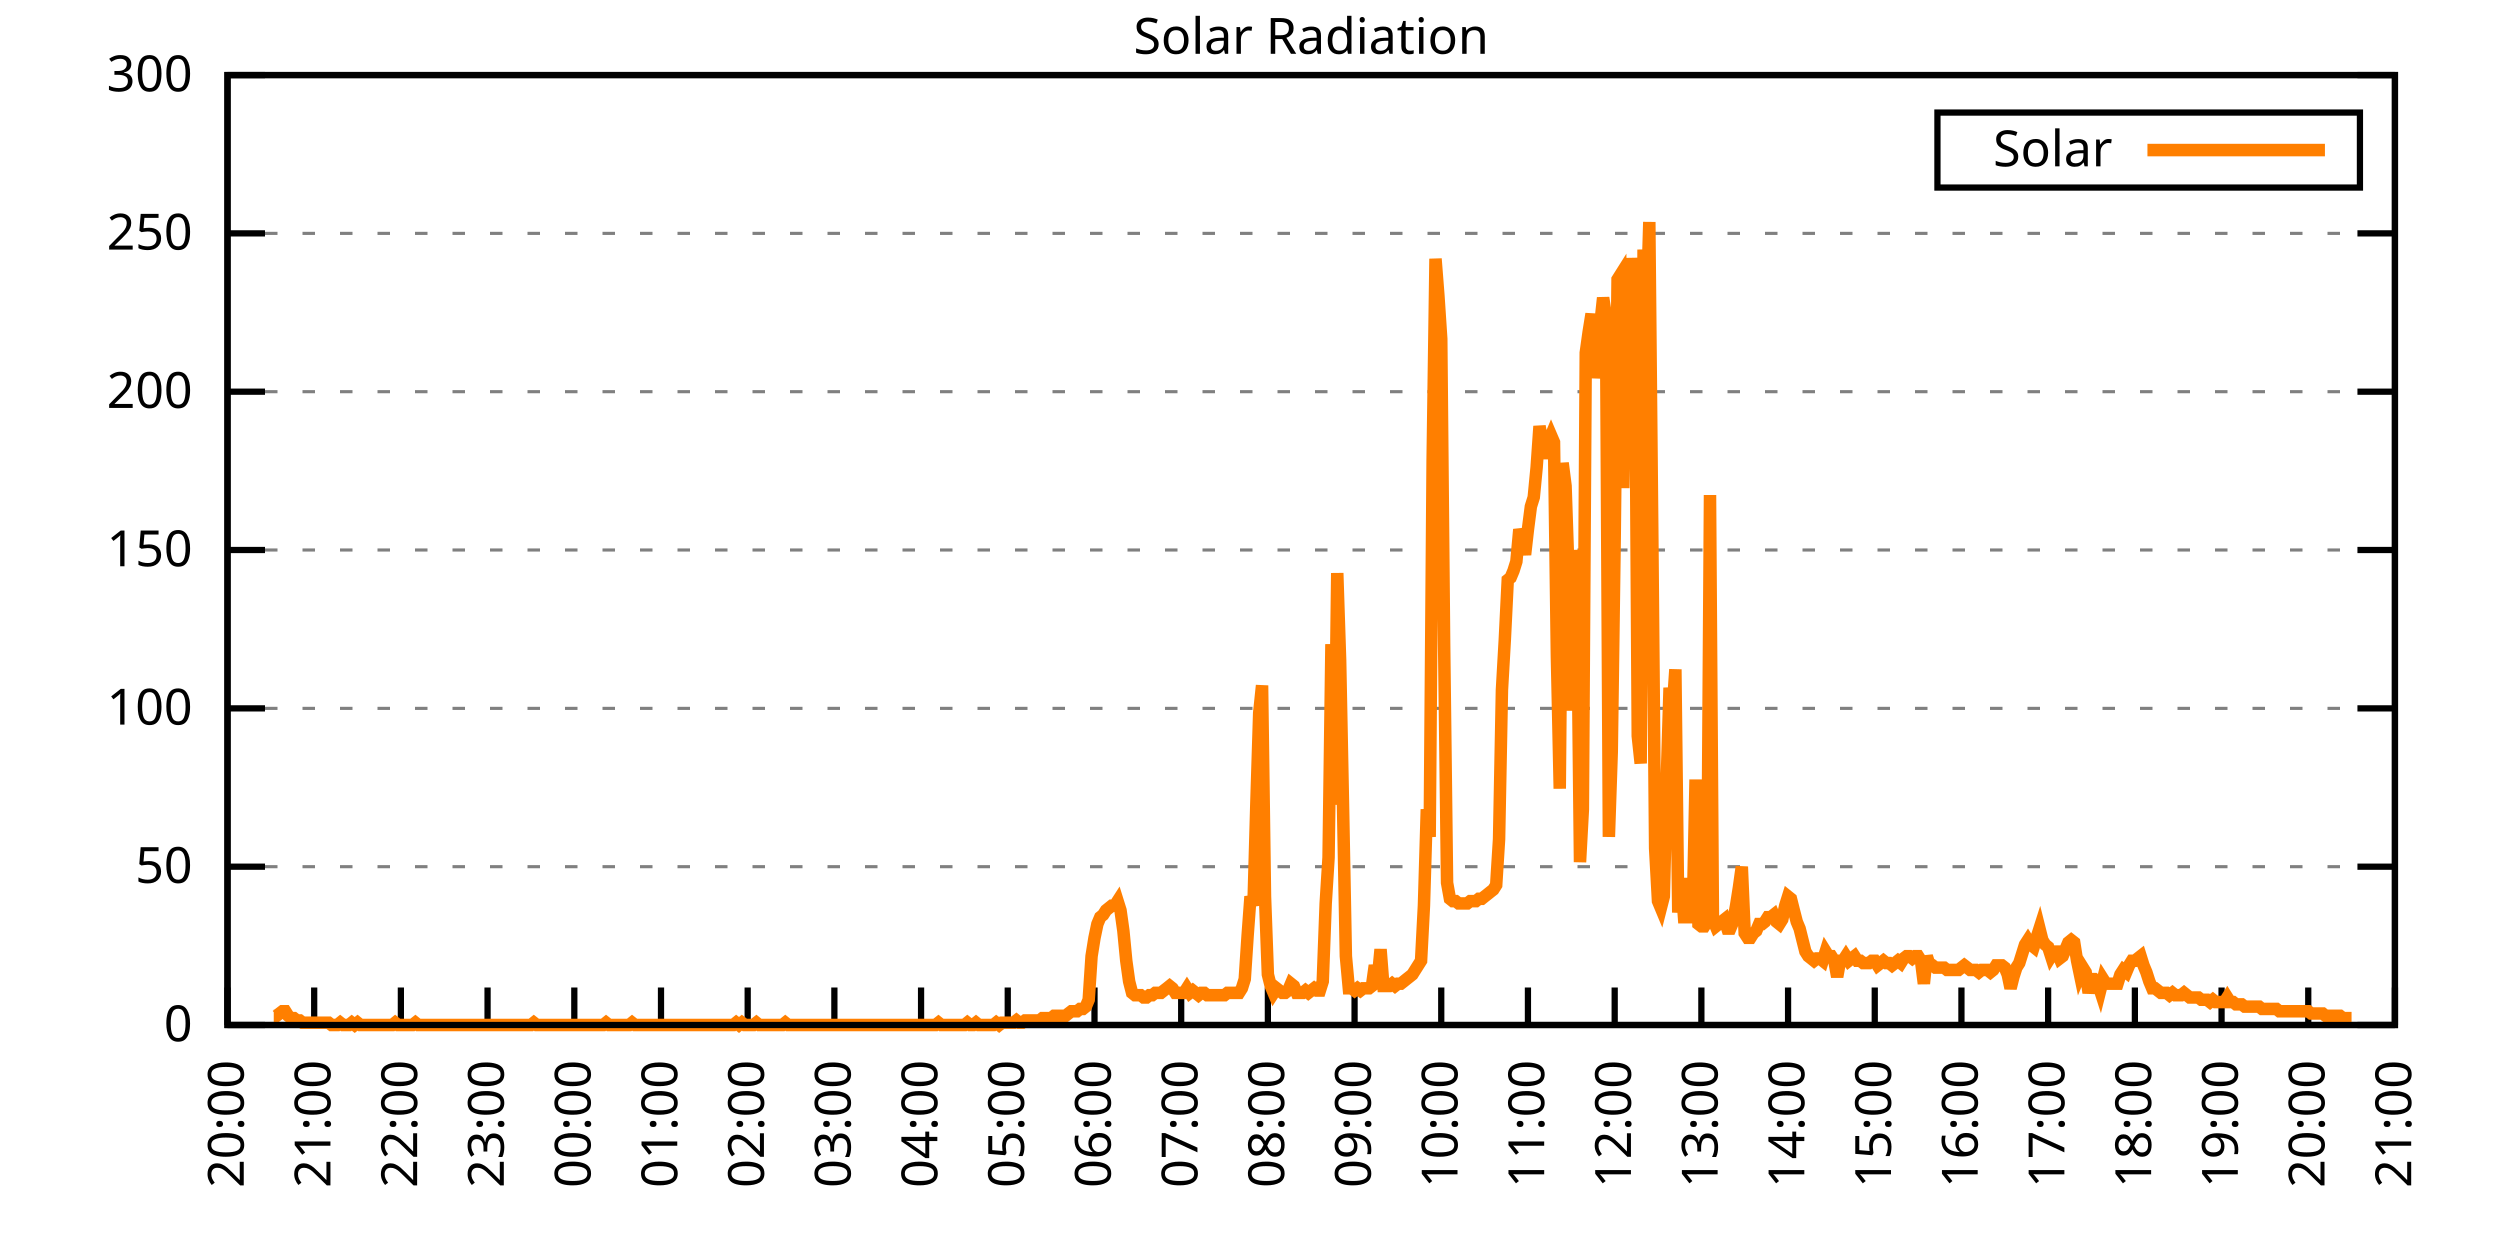
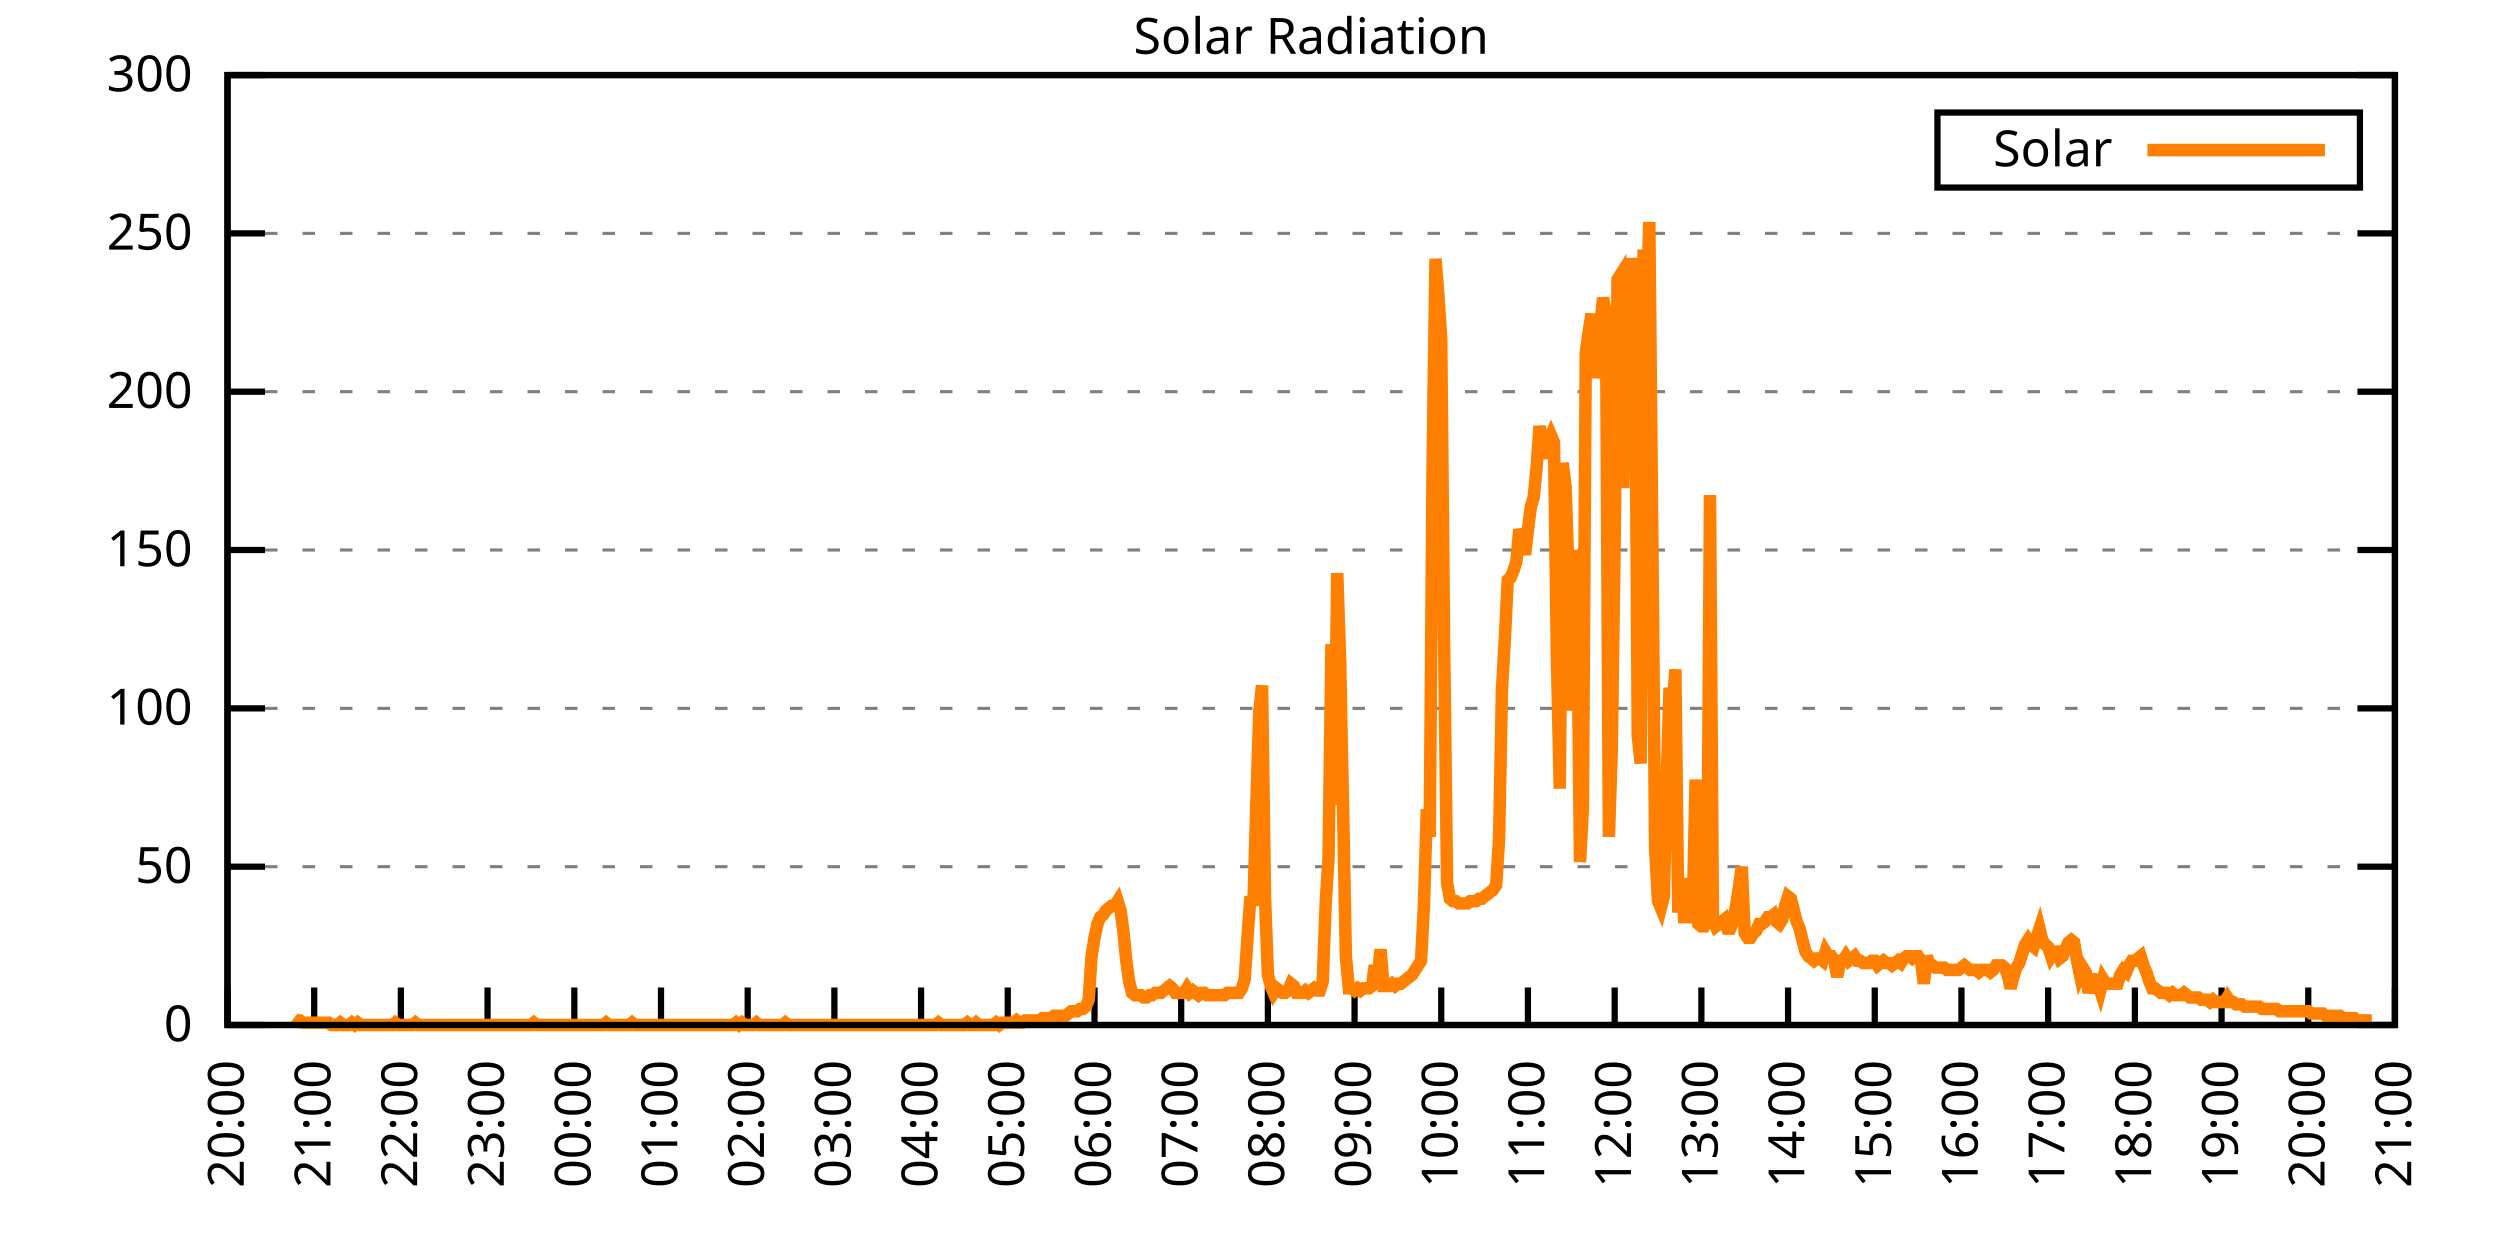
<svg xmlns="http://www.w3.org/2000/svg" xmlns:xlink="http://www.w3.org/1999/xlink" width="400" height="200" viewBox="0 0 400 200">
  <g id="gnuplot_canvas">
    <rect x="0" y="0" width="400" height="200" fill="none" />
    <defs>
      <circle id="gpDot" r="0.5" stroke-width="0.5" stroke="currentColor" />
      <path id="gpPt0" stroke-width="0.333" stroke="currentColor" d="M-1,0 h2 M0,-1 v2" />
      <path id="gpPt1" stroke-width="0.333" stroke="currentColor" d="M-1,-1 L1,1 M1,-1 L-1,1" />
      <path id="gpPt2" stroke-width="0.333" stroke="currentColor" d="M-1,0 L1,0 M0,-1 L0,1 M-1,-1 L1,1 M-1,1 L1,-1" />
      <rect id="gpPt3" stroke-width="0.333" stroke="currentColor" x="-1" y="-1" width="2" height="2" />
      <rect id="gpPt4" stroke-width="0.333" stroke="currentColor" fill="currentColor" x="-1" y="-1" width="2" height="2" />
      <circle id="gpPt5" stroke-width="0.333" stroke="currentColor" cx="0" cy="0" r="1" />
      <use xlink:href="#gpPt5" id="gpPt6" fill="currentColor" stroke="none" />
      <path id="gpPt7" stroke-width="0.333" stroke="currentColor" d="M0,-1.33 L-1.33,0.67 L1.33,0.67 z" />
      <use xlink:href="#gpPt7" id="gpPt8" fill="currentColor" stroke="none" />
      <use xlink:href="#gpPt7" id="gpPt9" stroke="currentColor" transform="rotate(180)" />
      <use xlink:href="#gpPt9" id="gpPt10" fill="currentColor" stroke="none" />
      <use xlink:href="#gpPt3" id="gpPt11" stroke="currentColor" transform="rotate(45)" />
      <use xlink:href="#gpPt11" id="gpPt12" fill="currentColor" stroke="none" />
      <path id="gpPt13" stroke-width="0.333" stroke="currentColor" d="M0,1.330 L1.265,0.411 L0.782,-1.067 L-0.782,-1.076 L-1.265,0.411 z" />
      <use xlink:href="#gpPt13" id="gpPt14" fill="currentColor" stroke="none" />
      <filter id="textbox" filterUnits="objectBoundingBox" x="0" y="0" height="1" width="1">
        <feFlood flood-color="white" flood-opacity="1" result="bgnd" />
        <feComposite in="SourceGraphic" in2="bgnd" operator="atop" />
      </filter>
      <filter id="greybox" filterUnits="objectBoundingBox" x="0" y="0" height="1" width="1">
        <feFlood flood-color="lightgrey" flood-opacity="1" result="grey" />
        <feComposite in="SourceGraphic" in2="grey" operator="atop" />
      </filter>
    </defs>
    <g fill="none" color="white" stroke="currentColor" stroke-width="1.00" stroke-linecap="butt" stroke-linejoin="miter">
</g>
    <g fill="none" color="black" stroke="currentColor" stroke-width="1.00" stroke-linecap="butt" stroke-linejoin="miter">
      <g stroke="none" shape-rendering="crispEdges">
        <polygon fill="rgb(255, 255, 255)" points="36.40,164.00 383.18,164.00 383.18,12.02 36.40,12.02 " />
      </g>
    </g>
    <g fill="none" color="black" stroke="currentColor" stroke-width="1.00" stroke-linecap="butt" stroke-linejoin="miter">
</g>
    <g fill="none" color="black" stroke="black" stroke-width="0.50" stroke-linecap="butt" stroke-linejoin="miter">
</g>
    <g fill="none" color="gray" stroke="currentColor" stroke-width="0.50" stroke-linecap="butt" stroke-linejoin="miter">
      <path stroke="gray" stroke-dasharray="2,4" class="gridline" d="M36.40,164.00 L383.19,164.00  " />
    </g>
    <g fill="none" color="gray" stroke="gray" stroke-width="1.00" stroke-linecap="butt" stroke-linejoin="miter">
</g>
    <g fill="none" color="black" stroke="currentColor" stroke-width="1.00" stroke-linecap="butt" stroke-linejoin="miter">
      <path stroke="black" d="M36.40,164.00 L42.40,164.00 M383.19,164.00 L377.19,164.00  " />
      <g transform="translate(30.80,166.60)" stroke="none" fill="black" font-family="Sans" font-size="8.00" text-anchor="end">
        <text>
          <tspan font-family="Sans"> 0</tspan>
        </text>
      </g>
    </g>
    <g fill="none" color="black" stroke="currentColor" stroke-width="1.00" stroke-linecap="butt" stroke-linejoin="miter">
</g>
    <g fill="none" color="black" stroke="black" stroke-width="0.50" stroke-linecap="butt" stroke-linejoin="miter">
</g>
    <g fill="none" color="gray" stroke="currentColor" stroke-width="0.50" stroke-linecap="butt" stroke-linejoin="miter">
      <path stroke="gray" stroke-dasharray="2,4" class="gridline" d="M36.40,138.67 L383.19,138.67  " />
    </g>
    <g fill="none" color="gray" stroke="gray" stroke-width="1.00" stroke-linecap="butt" stroke-linejoin="miter">
</g>
    <g fill="none" color="black" stroke="currentColor" stroke-width="1.00" stroke-linecap="butt" stroke-linejoin="miter">
      <path stroke="black" d="M36.40,138.67 L42.40,138.67 M383.19,138.67 L377.19,138.67  " />
      <g transform="translate(30.80,141.27)" stroke="none" fill="black" font-family="Sans" font-size="8.00" text-anchor="end">
        <text>
          <tspan font-family="Sans"> 50</tspan>
        </text>
      </g>
    </g>
    <g fill="none" color="black" stroke="currentColor" stroke-width="1.00" stroke-linecap="butt" stroke-linejoin="miter">
</g>
    <g fill="none" color="black" stroke="black" stroke-width="0.50" stroke-linecap="butt" stroke-linejoin="miter">
</g>
    <g fill="none" color="gray" stroke="currentColor" stroke-width="0.50" stroke-linecap="butt" stroke-linejoin="miter">
      <path stroke="gray" stroke-dasharray="2,4" class="gridline" d="M36.40,113.34 L383.19,113.34  " />
    </g>
    <g fill="none" color="gray" stroke="gray" stroke-width="1.00" stroke-linecap="butt" stroke-linejoin="miter">
</g>
    <g fill="none" color="black" stroke="currentColor" stroke-width="1.00" stroke-linecap="butt" stroke-linejoin="miter">
      <path stroke="black" d="M36.40,113.34 L42.40,113.34 M383.19,113.34 L377.19,113.34  " />
      <g transform="translate(30.80,115.94)" stroke="none" fill="black" font-family="Sans" font-size="8.00" text-anchor="end">
        <text>
          <tspan font-family="Sans"> 100</tspan>
        </text>
      </g>
    </g>
    <g fill="none" color="black" stroke="currentColor" stroke-width="1.00" stroke-linecap="butt" stroke-linejoin="miter">
</g>
    <g fill="none" color="black" stroke="black" stroke-width="0.50" stroke-linecap="butt" stroke-linejoin="miter">
</g>
    <g fill="none" color="gray" stroke="currentColor" stroke-width="0.50" stroke-linecap="butt" stroke-linejoin="miter">
      <path stroke="gray" stroke-dasharray="2,4" class="gridline" d="M36.40,88.00 L383.19,88.00  " />
    </g>
    <g fill="none" color="gray" stroke="gray" stroke-width="1.00" stroke-linecap="butt" stroke-linejoin="miter">
</g>
    <g fill="none" color="black" stroke="currentColor" stroke-width="1.00" stroke-linecap="butt" stroke-linejoin="miter">
      <path stroke="black" d="M36.40,88.00 L42.40,88.00 M383.19,88.00 L377.19,88.00  " />
      <g transform="translate(30.80,90.60)" stroke="none" fill="black" font-family="Sans" font-size="8.00" text-anchor="end">
        <text>
          <tspan font-family="Sans"> 150</tspan>
        </text>
      </g>
    </g>
    <g fill="none" color="black" stroke="currentColor" stroke-width="1.00" stroke-linecap="butt" stroke-linejoin="miter">
</g>
    <g fill="none" color="black" stroke="black" stroke-width="0.50" stroke-linecap="butt" stroke-linejoin="miter">
</g>
    <g fill="none" color="gray" stroke="currentColor" stroke-width="0.50" stroke-linecap="butt" stroke-linejoin="miter">
      <path stroke="gray" stroke-dasharray="2,4" class="gridline" d="M36.40,62.67 L383.19,62.67  " />
    </g>
    <g fill="none" color="gray" stroke="gray" stroke-width="1.00" stroke-linecap="butt" stroke-linejoin="miter">
</g>
    <g fill="none" color="black" stroke="currentColor" stroke-width="1.00" stroke-linecap="butt" stroke-linejoin="miter">
      <path stroke="black" d="M36.40,62.67 L42.40,62.67 M383.19,62.67 L377.19,62.67  " />
      <g transform="translate(30.80,65.27)" stroke="none" fill="black" font-family="Sans" font-size="8.00" text-anchor="end">
        <text>
          <tspan font-family="Sans"> 200</tspan>
        </text>
      </g>
    </g>
    <g fill="none" color="black" stroke="currentColor" stroke-width="1.00" stroke-linecap="butt" stroke-linejoin="miter">
</g>
    <g fill="none" color="black" stroke="black" stroke-width="0.50" stroke-linecap="butt" stroke-linejoin="miter">
</g>
    <g fill="none" color="gray" stroke="currentColor" stroke-width="0.50" stroke-linecap="butt" stroke-linejoin="miter">
      <path stroke="gray" stroke-dasharray="2,4" class="gridline" d="M36.40,37.34 L383.19,37.34  " />
    </g>
    <g fill="none" color="gray" stroke="gray" stroke-width="1.00" stroke-linecap="butt" stroke-linejoin="miter">
</g>
    <g fill="none" color="black" stroke="currentColor" stroke-width="1.00" stroke-linecap="butt" stroke-linejoin="miter">
      <path stroke="black" d="M36.40,37.34 L42.40,37.34 M383.19,37.34 L377.19,37.34  " />
      <g transform="translate(30.80,39.94)" stroke="none" fill="black" font-family="Sans" font-size="8.00" text-anchor="end">
        <text>
          <tspan font-family="Sans"> 250</tspan>
        </text>
      </g>
    </g>
    <g fill="none" color="black" stroke="currentColor" stroke-width="1.00" stroke-linecap="butt" stroke-linejoin="miter">
</g>
    <g fill="none" color="black" stroke="black" stroke-width="0.50" stroke-linecap="butt" stroke-linejoin="miter">
</g>
    <g fill="none" color="gray" stroke="currentColor" stroke-width="0.50" stroke-linecap="butt" stroke-linejoin="miter">
      <path stroke="gray" stroke-dasharray="2,4" class="gridline" d="M36.40,12.01 L383.19,12.01  " />
    </g>
    <g fill="none" color="gray" stroke="gray" stroke-width="1.00" stroke-linecap="butt" stroke-linejoin="miter">
</g>
    <g fill="none" color="black" stroke="currentColor" stroke-width="1.00" stroke-linecap="butt" stroke-linejoin="miter">
      <path stroke="black" d="M36.40,12.01 L42.40,12.01 M383.19,12.01 L377.19,12.01  " />
      <g transform="translate(30.80,14.61)" stroke="none" fill="black" font-family="Sans" font-size="8.00" text-anchor="end">
        <text>
          <tspan font-family="Sans"> 300</tspan>
        </text>
      </g>
    </g>
    <g fill="none" color="black" stroke="currentColor" stroke-width="1.00" stroke-linecap="butt" stroke-linejoin="miter">
      <path stroke="black" d="M36.40,164.00 L36.40,158.00  " />
      <g transform="translate(39.00,169.60) rotate(270.00)" stroke="none" fill="black" font-family="Sans" font-size="8.00" text-anchor="end">
        <text>
          <tspan font-family="Sans">20:00</tspan>
        </text>
      </g>
    </g>
    <g fill="none" color="black" stroke="currentColor" stroke-width="1.00" stroke-linecap="butt" stroke-linejoin="miter">
      <path stroke="black" d="M50.27,164.00 L50.27,158.00  " />
      <g transform="translate(52.87,169.60) rotate(270.00)" stroke="none" fill="black" font-family="Sans" font-size="8.00" text-anchor="end">
        <text>
          <tspan font-family="Sans">21:00</tspan>
        </text>
      </g>
    </g>
    <g fill="none" color="black" stroke="currentColor" stroke-width="1.00" stroke-linecap="butt" stroke-linejoin="miter">
      <path stroke="black" d="M64.14,164.00 L64.14,158.00  " />
      <g transform="translate(66.74,169.60) rotate(270.00)" stroke="none" fill="black" font-family="Sans" font-size="8.00" text-anchor="end">
        <text>
          <tspan font-family="Sans">22:00</tspan>
        </text>
      </g>
    </g>
    <g fill="none" color="black" stroke="currentColor" stroke-width="1.00" stroke-linecap="butt" stroke-linejoin="miter">
      <path stroke="black" d="M78.01,164.00 L78.01,158.00  " />
      <g transform="translate(80.61,169.60) rotate(270.00)" stroke="none" fill="black" font-family="Sans" font-size="8.00" text-anchor="end">
        <text>
          <tspan font-family="Sans">23:00</tspan>
        </text>
      </g>
    </g>
    <g fill="none" color="black" stroke="currentColor" stroke-width="1.00" stroke-linecap="butt" stroke-linejoin="miter">
      <path stroke="black" d="M91.89,164.00 L91.89,158.00  " />
      <g transform="translate(94.49,169.60) rotate(270.00)" stroke="none" fill="black" font-family="Sans" font-size="8.00" text-anchor="end">
        <text>
          <tspan font-family="Sans">00:00</tspan>
        </text>
      </g>
    </g>
    <g fill="none" color="black" stroke="currentColor" stroke-width="1.00" stroke-linecap="butt" stroke-linejoin="miter">
      <path stroke="black" d="M105.76,164.00 L105.76,158.00  " />
      <g transform="translate(108.36,169.60) rotate(270.00)" stroke="none" fill="black" font-family="Sans" font-size="8.00" text-anchor="end">
        <text>
          <tspan font-family="Sans">01:00</tspan>
        </text>
      </g>
    </g>
    <g fill="none" color="black" stroke="currentColor" stroke-width="1.00" stroke-linecap="butt" stroke-linejoin="miter">
      <path stroke="black" d="M119.63,164.00 L119.63,158.00  " />
      <g transform="translate(122.23,169.60) rotate(270.00)" stroke="none" fill="black" font-family="Sans" font-size="8.00" text-anchor="end">
        <text>
          <tspan font-family="Sans">02:00</tspan>
        </text>
      </g>
    </g>
    <g fill="none" color="black" stroke="currentColor" stroke-width="1.00" stroke-linecap="butt" stroke-linejoin="miter">
      <path stroke="black" d="M133.50,164.00 L133.50,158.00  " />
      <g transform="translate(136.10,169.60) rotate(270.00)" stroke="none" fill="black" font-family="Sans" font-size="8.00" text-anchor="end">
        <text>
          <tspan font-family="Sans">03:00</tspan>
        </text>
      </g>
    </g>
    <g fill="none" color="black" stroke="currentColor" stroke-width="1.00" stroke-linecap="butt" stroke-linejoin="miter">
      <path stroke="black" d="M147.37,164.00 L147.37,158.00  " />
      <g transform="translate(149.97,169.60) rotate(270.00)" stroke="none" fill="black" font-family="Sans" font-size="8.00" text-anchor="end">
        <text>
          <tspan font-family="Sans">04:00</tspan>
        </text>
      </g>
    </g>
    <g fill="none" color="black" stroke="currentColor" stroke-width="1.00" stroke-linecap="butt" stroke-linejoin="miter">
      <path stroke="black" d="M161.24,164.00 L161.24,158.00  " />
      <g transform="translate(163.84,169.60) rotate(270.00)" stroke="none" fill="black" font-family="Sans" font-size="8.00" text-anchor="end">
        <text>
          <tspan font-family="Sans">05:00</tspan>
        </text>
      </g>
    </g>
    <g fill="none" color="black" stroke="currentColor" stroke-width="1.00" stroke-linecap="butt" stroke-linejoin="miter">
      <path stroke="black" d="M175.12,164.00 L175.12,158.00  " />
      <g transform="translate(177.72,169.60) rotate(270.00)" stroke="none" fill="black" font-family="Sans" font-size="8.00" text-anchor="end">
        <text>
          <tspan font-family="Sans">06:00</tspan>
        </text>
      </g>
    </g>
    <g fill="none" color="black" stroke="currentColor" stroke-width="1.00" stroke-linecap="butt" stroke-linejoin="miter">
      <path stroke="black" d="M188.99,164.00 L188.99,158.00  " />
      <g transform="translate(191.59,169.60) rotate(270.00)" stroke="none" fill="black" font-family="Sans" font-size="8.00" text-anchor="end">
        <text>
          <tspan font-family="Sans">07:00</tspan>
        </text>
      </g>
    </g>
    <g fill="none" color="black" stroke="currentColor" stroke-width="1.00" stroke-linecap="butt" stroke-linejoin="miter">
      <path stroke="black" d="M202.86,164.00 L202.86,158.00  " />
      <g transform="translate(205.46,169.60) rotate(270.00)" stroke="none" fill="black" font-family="Sans" font-size="8.00" text-anchor="end">
        <text>
          <tspan font-family="Sans">08:00</tspan>
        </text>
      </g>
    </g>
    <g fill="none" color="black" stroke="currentColor" stroke-width="1.00" stroke-linecap="butt" stroke-linejoin="miter">
      <path stroke="black" d="M216.73,164.00 L216.73,158.00  " />
      <g transform="translate(219.33,169.60) rotate(270.00)" stroke="none" fill="black" font-family="Sans" font-size="8.00" text-anchor="end">
        <text>
          <tspan font-family="Sans">09:00</tspan>
        </text>
      </g>
    </g>
    <g fill="none" color="black" stroke="currentColor" stroke-width="1.00" stroke-linecap="butt" stroke-linejoin="miter">
      <path stroke="black" d="M230.60,164.00 L230.60,158.00  " />
      <g transform="translate(233.20,169.60) rotate(270.00)" stroke="none" fill="black" font-family="Sans" font-size="8.00" text-anchor="end">
        <text>
          <tspan font-family="Sans">10:00</tspan>
        </text>
      </g>
    </g>
    <g fill="none" color="black" stroke="currentColor" stroke-width="1.00" stroke-linecap="butt" stroke-linejoin="miter">
      <path stroke="black" d="M244.47,164.00 L244.47,158.00  " />
      <g transform="translate(247.07,169.60) rotate(270.00)" stroke="none" fill="black" font-family="Sans" font-size="8.00" text-anchor="end">
        <text>
          <tspan font-family="Sans">11:00</tspan>
        </text>
      </g>
    </g>
    <g fill="none" color="black" stroke="currentColor" stroke-width="1.00" stroke-linecap="butt" stroke-linejoin="miter">
      <path stroke="black" d="M258.35,164.00 L258.35,158.00  " />
      <g transform="translate(260.95,169.60) rotate(270.00)" stroke="none" fill="black" font-family="Sans" font-size="8.00" text-anchor="end">
        <text>
          <tspan font-family="Sans">12:00</tspan>
        </text>
      </g>
    </g>
    <g fill="none" color="black" stroke="currentColor" stroke-width="1.00" stroke-linecap="butt" stroke-linejoin="miter">
      <path stroke="black" d="M272.22,164.00 L272.22,158.00  " />
      <g transform="translate(274.82,169.60) rotate(270.00)" stroke="none" fill="black" font-family="Sans" font-size="8.00" text-anchor="end">
        <text>
          <tspan font-family="Sans">13:00</tspan>
        </text>
      </g>
    </g>
    <g fill="none" color="black" stroke="currentColor" stroke-width="1.00" stroke-linecap="butt" stroke-linejoin="miter">
      <path stroke="black" d="M286.09,164.00 L286.09,158.00  " />
      <g transform="translate(288.69,169.60) rotate(270.00)" stroke="none" fill="black" font-family="Sans" font-size="8.00" text-anchor="end">
        <text>
          <tspan font-family="Sans">14:00</tspan>
        </text>
      </g>
    </g>
    <g fill="none" color="black" stroke="currentColor" stroke-width="1.00" stroke-linecap="butt" stroke-linejoin="miter">
      <path stroke="black" d="M299.96,164.00 L299.96,158.00  " />
      <g transform="translate(302.56,169.60) rotate(270.00)" stroke="none" fill="black" font-family="Sans" font-size="8.00" text-anchor="end">
        <text>
          <tspan font-family="Sans">15:00</tspan>
        </text>
      </g>
    </g>
    <g fill="none" color="black" stroke="currentColor" stroke-width="1.00" stroke-linecap="butt" stroke-linejoin="miter">
      <path stroke="black" d="M313.83,164.00 L313.83,158.00  " />
      <g transform="translate(316.43,169.60) rotate(270.00)" stroke="none" fill="black" font-family="Sans" font-size="8.00" text-anchor="end">
        <text>
          <tspan font-family="Sans">16:00</tspan>
        </text>
      </g>
    </g>
    <g fill="none" color="black" stroke="currentColor" stroke-width="1.00" stroke-linecap="butt" stroke-linejoin="miter">
      <path stroke="black" d="M327.70,164.00 L327.70,158.00  " />
      <g transform="translate(330.30,169.60) rotate(270.00)" stroke="none" fill="black" font-family="Sans" font-size="8.00" text-anchor="end">
        <text>
          <tspan font-family="Sans">17:00</tspan>
        </text>
      </g>
    </g>
    <g fill="none" color="black" stroke="currentColor" stroke-width="1.00" stroke-linecap="butt" stroke-linejoin="miter">
      <path stroke="black" d="M341.58,164.00 L341.58,158.00  " />
      <g transform="translate(344.18,169.60) rotate(270.00)" stroke="none" fill="black" font-family="Sans" font-size="8.00" text-anchor="end">
        <text>
          <tspan font-family="Sans">18:00</tspan>
        </text>
      </g>
    </g>
    <g fill="none" color="black" stroke="currentColor" stroke-width="1.00" stroke-linecap="butt" stroke-linejoin="miter">
      <path stroke="black" d="M355.45,164.00 L355.45,158.00  " />
      <g transform="translate(358.05,169.60) rotate(270.00)" stroke="none" fill="black" font-family="Sans" font-size="8.00" text-anchor="end">
        <text>
          <tspan font-family="Sans">19:00</tspan>
        </text>
      </g>
    </g>
    <g fill="none" color="black" stroke="currentColor" stroke-width="1.00" stroke-linecap="butt" stroke-linejoin="miter">
      <path stroke="black" d="M369.32,164.00 L369.32,158.00  " />
      <g transform="translate(371.92,169.60) rotate(270.00)" stroke="none" fill="black" font-family="Sans" font-size="8.00" text-anchor="end">
        <text>
          <tspan font-family="Sans">20:00</tspan>
        </text>
      </g>
    </g>
    <g fill="none" color="black" stroke="currentColor" stroke-width="1.00" stroke-linecap="butt" stroke-linejoin="miter">
      <path stroke="black" d="M383.19,164.00 L383.19,158.00  " />
      <g transform="translate(385.79,169.60) rotate(270.00)" stroke="none" fill="black" font-family="Sans" font-size="8.00" text-anchor="end">
        <text>
          <tspan font-family="Sans">21:00</tspan>
        </text>
      </g>
    </g>
    <g fill="none" color="black" stroke="currentColor" stroke-width="1.00" stroke-linecap="butt" stroke-linejoin="miter">
</g>
    <g fill="none" color="black" stroke="currentColor" stroke-width="1.00" stroke-linecap="butt" stroke-linejoin="miter">
      <path stroke="black" d="M36.40,12.01 L36.40,164.00 L383.19,164.00 L383.19,12.01 L36.40,12.01 Z  " />
    </g>
    <g fill="none" color="black" stroke="currentColor" stroke-width="1.00" stroke-linecap="butt" stroke-linejoin="miter">
</g>
    <g fill="none" color="black" stroke="currentColor" stroke-width="1.00" stroke-linecap="butt" stroke-linejoin="miter">
      <path stroke="black" d="M309.99,30.01 L309.99,18.01 L377.59,18.01 L377.59,30.01 L309.99,30.01 Z  " />
    </g>
    <g id="Solar_Radiation_plot_1">
      <g fill="none" color="white" stroke="black" stroke-width="2.00" stroke-linecap="butt" stroke-linejoin="miter">
</g>
      <g fill="none" color="black" stroke="currentColor" stroke-width="2.00" stroke-linecap="butt" stroke-linejoin="miter">
        <g transform="translate(337.99,26.61)" stroke="none" fill="black" font-family="Sans" font-size="8.00" text-anchor="end">
          <text>
            <tspan font-family="Sans">Solar</tspan>
          </text>
        </g>
      </g>
      <g fill="none" color="black" stroke="currentColor" stroke-width="2.00" stroke-linecap="butt" stroke-linejoin="miter">
-         <path stroke="rgb(255, 127,   0)" d="M343.59,24.01 L371.99,24.01 M43.80,162.53 L44.26,162.53 L44.72,162.16 L45.19,161.80 L45.65,161.80 L46.11,162.53   L46.57,162.90 L47.03,162.90 L47.50,163.27 L47.96,163.27 L48.42,163.63 L48.88,163.63 L49.35,163.63 L49.81,163.63   L50.27,163.63 L50.73,163.63 L51.20,163.63 L51.66,163.63 L52.12,163.63 L52.58,163.63 L53.05,164.00 L53.51,164.00   L53.97,164.00 L54.43,163.63 L54.90,164.00 L55.36,164.00 L55.82,164.00 L56.28,163.63 L56.75,164.00 L57.21,163.63   L57.67,164.00 L58.13,164.00 L58.59,164.00 L59.06,164.00 L59.52,164.00 L59.98,164.00 L60.44,164.00 L60.91,164.00   L61.37,164.00 L61.83,164.00 L62.29,164.00 L62.76,164.00 L63.22,163.63 L63.68,164.00 L64.14,164.00 L64.61,164.00   L65.07,164.00 L65.53,164.00 L65.99,164.00 L66.46,163.63 L66.92,164.00 L67.38,164.00 L67.84,164.00 L68.30,164.00   L68.77,164.00 L69.23,164.00 L69.69,164.00 L70.15,164.00 L70.62,164.00 L71.08,164.00 L71.54,164.00 L72.00,164.00   L72.47,164.00 L72.93,164.00 L73.39,164.00 L73.85,164.00 L74.32,164.00 L74.78,164.00 L75.24,164.00 L75.70,164.00   L76.17,164.00 L76.63,164.00 L77.09,164.00 L77.55,164.00 L78.01,164.00 L78.48,164.00 L78.94,164.00 L79.40,164.00   L79.86,164.00 L80.33,164.00 L80.79,164.00 L81.25,164.00 L81.71,164.00 L82.18,164.00 L82.64,164.00 L83.10,164.00   L83.56,164.00 L84.03,164.00 L84.49,164.00 L84.95,164.00 L85.41,163.63 L85.88,164.00 L86.34,164.00 L86.80,164.00   L87.26,164.00 L87.72,164.00 L88.19,164.00 L88.65,164.00 L89.11,164.00 L89.57,164.00 L90.04,164.00 L90.50,164.00   L90.96,164.00 L91.42,164.00 L91.89,164.00 L92.35,164.00 L92.81,164.00 L93.27,164.00 L93.74,164.00 L94.20,164.00   L94.66,164.00 L95.12,164.00 L95.59,164.00 L96.05,164.00 L96.51,164.00 L96.97,163.63 L97.44,164.00 L97.90,164.00   L98.36,164.00 L98.82,164.00 L99.28,164.00 L99.75,164.00 L100.21,164.00 L100.67,164.00 L101.13,163.63 L101.60,164.00   L102.06,164.00 L102.52,164.00 L102.98,164.00 L103.45,164.00 L103.91,164.00 L104.37,164.00 L104.83,164.00 L105.30,164.00   L105.76,164.00 L106.22,164.00 L106.68,164.00 L107.15,164.00 L107.61,164.00 L108.07,164.00 L108.53,164.00 L108.99,164.00   L109.46,164.00 L109.92,164.00 L110.38,164.00 L110.84,164.00 L111.31,164.00 L111.77,164.00 L112.23,164.00 L112.69,164.00   L113.16,164.00 L113.62,164.00 L114.08,164.00 L114.54,164.00 L115.01,164.00 L115.47,164.00 L115.93,164.00 L116.39,164.00   L116.86,164.00 L117.32,164.00 L117.78,163.63 L118.24,164.00 L118.70,163.63 L119.17,164.00 L119.63,164.00 L120.09,164.00   L120.55,164.00 L121.02,163.63 L121.48,164.00 L121.94,164.00 L122.40,164.00 L122.87,164.00 L123.33,164.00 L123.79,164.00   L124.25,164.00 L124.72,164.00 L125.18,164.00 L125.64,163.63 L126.10,164.00 L126.57,164.00 L127.03,164.00 L127.49,164.00   L127.95,164.00 L128.41,164.00 L128.88,164.00 L129.34,164.00 L129.80,164.00 L130.26,164.00 L130.73,164.00 L131.19,164.00   L131.65,164.00 L132.11,164.00 L132.58,164.00 L133.04,164.00 L133.50,164.00 L133.96,164.00 L134.43,164.00 L134.89,164.00   L135.35,164.00 L135.81,164.00 L136.28,164.00 L136.74,164.00 L137.20,164.00 L137.66,164.00 L138.13,164.00 L138.59,164.00   L139.05,164.00 L139.51,164.00 L139.97,164.00 L140.44,164.00 L140.90,164.00 L141.36,164.00 L141.82,164.00 L142.29,164.00   L142.75,164.00 L143.21,164.00 L143.67,164.00 L144.14,164.00 L144.60,164.00 L145.06,164.00 L145.52,164.00 L145.99,164.00   L146.45,164.00 L146.91,164.00 L147.37,164.00 L147.84,164.00 L148.30,164.00 L148.76,164.00 L149.22,164.00 L149.68,164.00   L150.15,163.63 L150.61,164.00 L151.07,164.00 L151.53,164.00 L152.00,164.00 L152.46,164.00 L152.92,164.00 L153.38,164.00   L153.85,164.00 L154.31,164.00 L154.77,163.63 L155.23,164.00 L155.70,164.00 L156.16,163.63 L156.62,164.00 L157.08,164.00   L157.55,164.00 L158.01,164.00 L158.47,164.00 L158.93,164.00 L159.39,163.63 L159.86,164.00 L160.32,163.63 L160.78,163.63   L161.24,163.63 L161.71,163.63 L162.17,163.63 L162.63,163.27 L163.09,163.63 L163.56,163.63 L164.02,163.27 L164.48,163.27   L164.94,163.27 L165.41,163.27 L165.87,163.27 L166.33,163.27 L166.79,162.90 L167.26,162.90 L167.72,162.90 L168.18,162.90   L168.64,162.53 L169.10,162.53 L169.57,162.53 L170.03,162.53 L170.49,162.53 L170.95,162.16 L171.42,161.80 L171.88,161.80   L172.34,161.80 L172.80,161.43 L173.27,161.43 L173.73,161.06 L174.19,159.96 L174.65,152.99 L175.12,150.05 L175.58,147.85   L176.04,146.75 L176.50,146.38 L176.97,145.65 L177.43,145.28 L177.89,144.91 L178.35,144.91 L178.82,144.18 L179.28,145.65   L179.74,148.95 L180.20,153.72 L180.66,157.03 L181.13,158.86 L181.59,159.23 L182.05,159.23 L182.51,159.23 L182.98,159.60   L183.44,159.60 L183.90,159.23 L184.36,159.23 L184.83,158.86 L185.29,158.86 L185.75,158.86 L186.21,158.49 L186.68,158.13   L187.14,157.76 L187.60,158.13 L188.06,158.86 L188.53,158.86 L188.99,158.86 L189.45,158.86 L189.91,158.13 L190.37,158.86   L190.84,158.49 L191.30,158.86 L191.76,159.23 L192.22,158.86 L192.69,158.86 L193.15,159.23 L193.61,159.23 L194.07,159.23   L194.54,159.23 L195.00,159.23 L195.46,159.23 L195.92,159.23 L196.39,158.86 L196.85,158.86 L197.31,158.86 L197.77,158.86   L198.24,158.86 L198.70,158.13 L199.16,156.66 L199.62,149.68 L200.08,143.44 L200.55,144.91 L201.01,128.76 L201.47,114.08   L201.93,109.67 L202.40,143.44 L202.86,155.92 L203.32,157.76 L203.78,158.86 L204.25,158.13 L204.71,158.49 L205.17,158.86   L205.63,158.86 L206.10,158.49 L206.56,157.39 L207.02,157.76 L207.48,158.86 L207.95,158.86 L208.41,158.86 L208.87,158.49   L209.33,158.86 L209.80,158.49 L210.26,158.13 L210.72,158.49 L211.18,158.49 L211.64,157.03 L212.11,144.55 L212.57,137.20   L213.03,103.07 L213.49,128.76 L213.96,91.69 L214.42,105.64 L214.88,128.76 L215.34,152.99 L215.81,158.13 L216.27,158.13   L216.73,158.49 L217.19,158.13 L217.66,158.49 L218.12,158.13 L218.58,158.13 L219.04,158.13 L219.51,157.76 L219.97,154.46   L220.43,156.66 L220.89,151.89 L221.35,157.76 L221.82,157.76 L222.28,157.76 L222.74,157.39 L223.20,157.76 L223.67,157.39   L224.13,157.39 L224.59,157.03 L225.05,156.66 L225.52,156.29 L225.98,155.92 L226.44,155.19 L226.90,154.46 L227.37,153.72   L227.83,144.91 L228.29,129.49 L228.75,133.90 L229.22,73.70 L229.68,41.40 L230.14,47.27 L230.60,54.24 L231.06,103.07   L231.53,141.24 L231.99,143.81 L232.45,144.18 L232.91,144.18 L233.38,144.55 L233.84,144.55 L234.30,144.55 L234.76,144.55   L235.23,144.18 L235.69,144.18 L236.15,144.18 L236.61,143.81 L237.08,143.81 L237.54,143.44 L238.00,143.08 L238.46,142.71   L238.93,142.34 L239.39,141.61 L239.85,134.27 L240.31,110.41 L240.77,102.33 L241.24,92.79 L241.70,92.42 L242.16,91.32   L242.62,89.85 L243.09,84.71 L243.55,86.18 L244.01,88.75 L244.47,84.71 L244.94,81.04 L245.40,79.57 L245.86,74.80   L246.32,68.19 L246.79,70.76 L247.25,73.33 L247.71,70.76 L248.17,69.66 L248.64,70.76 L249.10,104.90 L249.56,126.19   L250.02,74.07 L250.49,77.74 L250.95,91.32 L251.41,113.71 L251.87,88.02 L252.33,94.26 L252.80,137.94 L253.26,129.49   L253.72,56.45 L254.18,53.14 L254.65,50.21 L255.11,60.48 L255.57,56.45 L256.03,52.04 L256.50,47.64 L256.96,50.57   L257.42,133.90 L257.88,120.32 L258.35,86.18 L258.81,44.70 L259.27,43.97 L259.73,78.10 L260.20,44.70 L260.66,44.70   L261.12,41.40 L261.58,43.97 L262.04,117.75 L262.51,122.15 L262.97,39.93 L263.43,50.94 L263.89,35.52 L264.36,84.71   L264.82,135.74 L265.28,144.18 L265.74,145.28 L266.21,143.44 L266.67,125.09 L267.13,110.04 L267.59,114.08 L268.06,107.10   L268.52,146.01 L268.98,140.51 L269.44,146.75 L269.91,146.75 L270.37,146.75 L270.83,146.75 L271.29,124.72 L271.75,147.85   L272.22,148.22 L272.68,148.22 L273.14,147.48 L273.60,79.21 L274.07,147.11 L274.53,148.22 L274.99,147.85 L275.45,147.48   L275.92,147.11 L276.38,148.58 L276.84,148.58 L277.30,147.48 L277.77,144.91 L278.23,141.98 L278.69,138.67 L279.15,149.32   L279.62,150.05 L280.08,150.05 L280.54,149.32 L281.00,148.95 L281.46,147.85 L281.93,147.85 L282.39,147.48 L282.85,146.75   L283.31,146.75 L283.78,146.38 L284.24,147.48 L284.70,147.85 L285.16,147.11 L285.63,144.91 L286.09,143.44 L286.55,143.81   L287.01,145.65 L287.48,147.48 L287.94,148.58 L288.40,150.42 L288.86,152.25 L289.33,152.99 L289.79,153.35 L290.25,153.72   L290.71,153.35 L291.18,153.35 L291.64,153.72 L292.10,152.25 L292.56,152.99 L293.02,152.99 L293.49,153.72 L293.95,156.29   L294.41,153.72 L294.87,153.72 L295.34,152.99 L295.80,153.72 L296.26,153.35 L296.72,152.99 L297.19,153.72 L297.65,153.72   L298.11,154.09 L298.57,154.09 L299.04,154.09 L299.50,153.72 L299.96,153.72 L300.42,154.46 L300.89,154.09 L301.35,153.72   L301.81,154.09 L302.27,154.09 L302.73,154.46 L303.20,154.09 L303.66,153.72 L304.12,154.09 L304.58,153.35 L305.05,152.99   L305.51,152.99 L305.97,153.35 L306.43,152.99 L306.90,152.99 L307.36,153.72 L307.82,157.39 L308.28,152.99 L308.75,154.46   L309.21,154.46 L309.67,154.82 L310.13,154.82 L310.60,154.82 L311.06,154.82 L311.52,155.19 L311.98,155.19 L312.44,155.19   L312.91,155.19 L313.37,155.19 L313.83,154.82 L314.29,154.46 L314.76,154.82 L315.22,155.19 L315.68,155.19 L316.14,155.19   L316.61,155.56 L317.07,155.19 L317.53,155.19 L317.99,155.19 L318.46,155.56 L318.92,155.19 L319.38,154.46 L319.84,154.46   L320.31,154.46 L320.77,154.82 L321.23,155.92 L321.69,158.13 L322.15,156.29 L322.62,154.82 L323.08,154.09 L323.54,152.62   L324.00,151.15 L324.47,150.42 L324.93,151.15 L325.39,151.52 L325.85,150.05 L326.32,148.58 L326.78,150.42 L327.24,151.15   L327.70,151.52 L328.17,152.99 L328.63,152.25 L329.09,152.25 L329.55,153.35 L330.02,152.99 L330.48,151.89 L330.94,150.79   L331.40,150.42 L331.87,150.79 L332.33,153.72 L332.79,155.92 L333.25,154.82 L333.71,155.56 L334.18,158.86 L334.64,156.66   L335.10,156.66 L335.56,157.03 L336.03,158.49 L336.49,156.66 L336.95,157.39 L337.41,157.39 L337.88,157.39 L338.34,157.39   L338.80,157.39 L339.26,155.92 L339.73,155.19 L340.19,155.56 L340.65,154.46 L341.11,153.72 L341.58,153.72 L342.04,153.35   L342.50,152.99 L342.96,154.46 L343.42,155.56 L343.89,157.03 L344.35,158.13 L344.81,158.13 L345.27,158.49 L345.74,158.86   L346.20,158.86 L346.66,158.86 L347.12,159.23 L347.59,158.86 L348.05,159.23 L348.51,159.23 L348.97,159.23 L349.44,158.86   L349.90,159.23 L350.36,159.60 L350.82,159.60 L351.29,159.60 L351.75,159.60 L352.21,159.96 L352.67,159.96 L353.13,159.96   L353.60,160.33 L354.06,159.96 L354.52,160.33 L354.98,160.33 L355.45,160.33 L355.91,160.33 L356.37,159.60 L356.83,160.33   L357.30,160.33 L357.76,160.70 L358.22,160.70 L358.68,160.70 L359.15,161.06 L359.61,161.06 L360.07,161.06 L360.53,161.06   L361.00,161.06 L361.46,161.06 L361.92,161.43 L362.38,161.43 L362.84,161.43 L363.31,161.43 L363.77,161.43 L364.23,161.43   L364.69,161.80 L365.16,161.80 L365.62,161.80 L366.08,161.80 L366.54,161.80 L367.01,161.80 L367.47,161.80 L367.93,161.80   L368.39,161.80 L368.86,161.80 L369.32,161.80 L369.78,162.16 L370.24,162.16 L370.71,162.16 L371.17,162.16 L371.63,162.16   L372.09,162.53 L372.56,162.53 L373.02,162.53 L373.48,162.53 L373.94,162.53 L374.40,162.53 L374.87,162.90 L375.33,162.90   L375.79,162.90 L376.25,162.90  " />
+         <path stroke="rgb(255, 127,   0)" d="M343.59,24.01 L371.99,24.01 M47.03,162.90 L47.50,163.27 L47.96,163.27 L48.42,163.63 L48.88,163.63 L49.35,163.63   L49.81,163.63 L50.27,163.63 L50.73,163.63 L51.20,163.63 L51.66,163.63 L52.12,163.63 L52.58,163.63 L53.05,164.00   L53.51,164.00 L53.97,164.00 L54.43,163.63 L54.90,164.00 L55.36,164.00 L55.82,164.00 L56.28,163.63 L56.75,164.00   L57.21,163.63 L57.67,164.00 L58.13,164.00 L58.59,164.00 L59.06,164.00 L59.52,164.00 L59.98,164.00 L60.44,164.00   L60.91,164.00 L61.37,164.00 L61.83,164.00 L62.29,164.00 L62.76,164.00 L63.22,163.63 L63.68,164.00 L64.14,164.00   L64.61,164.00 L65.07,164.00 L65.53,164.00 L65.99,164.00 L66.46,163.63 L66.92,164.00 L67.38,164.00 L67.84,164.00   L68.30,164.00 L68.77,164.00 L69.23,164.00 L69.69,164.00 L70.15,164.00 L70.62,164.00 L71.08,164.00 L71.54,164.00   L72.00,164.00 L72.47,164.00 L72.93,164.00 L73.39,164.00 L73.85,164.00 L74.32,164.00 L74.78,164.00 L75.24,164.00   L75.70,164.00 L76.17,164.00 L76.63,164.00 L77.09,164.00 L77.55,164.00 L78.01,164.00 L78.48,164.00 L78.94,164.00   L79.40,164.00 L79.86,164.00 L80.33,164.00 L80.79,164.00 L81.25,164.00 L81.71,164.00 L82.18,164.00 L82.64,164.00   L83.10,164.00 L83.56,164.00 L84.03,164.00 L84.49,164.00 L84.95,164.00 L85.41,163.63 L85.88,164.00 L86.34,164.00   L86.80,164.00 L87.26,164.00 L87.72,164.00 L88.19,164.00 L88.65,164.00 L89.11,164.00 L89.57,164.00 L90.04,164.00   L90.50,164.00 L90.96,164.00 L91.42,164.00 L91.89,164.00 L92.35,164.00 L92.81,164.00 L93.27,164.00 L93.74,164.00   L94.20,164.00 L94.66,164.00 L95.12,164.00 L95.59,164.00 L96.05,164.00 L96.51,164.00 L96.97,163.63 L97.44,164.00   L97.90,164.00 L98.36,164.00 L98.82,164.00 L99.28,164.00 L99.75,164.00 L100.21,164.00 L100.67,164.00 L101.13,163.63   L101.60,164.00 L102.06,164.00 L102.52,164.00 L102.98,164.00 L103.45,164.00 L103.91,164.00 L104.37,164.00 L104.83,164.00   L105.30,164.00 L105.76,164.00 L106.22,164.00 L106.68,164.00 L107.15,164.00 L107.61,164.00 L108.07,164.00 L108.53,164.00   L108.99,164.00 L109.46,164.00 L109.92,164.00 L110.38,164.00 L110.84,164.00 L111.31,164.00 L111.77,164.00 L112.23,164.00   L112.69,164.00 L113.16,164.00 L113.62,164.00 L114.08,164.00 L114.54,164.00 L115.01,164.00 L115.47,164.00 L115.93,164.00   L116.39,164.00 L116.86,164.00 L117.32,164.00 L117.78,163.63 L118.24,164.00 L118.70,163.63 L119.17,164.00 L119.63,164.00   L120.09,164.00 L120.55,164.00 L121.02,163.63 L121.48,164.00 L121.94,164.00 L122.40,164.00 L122.87,164.00 L123.33,164.00   L123.79,164.00 L124.25,164.00 L124.72,164.00 L125.18,164.00 L125.64,163.63 L126.10,164.00 L126.57,164.00 L127.03,164.00   L127.49,164.00 L127.95,164.00 L128.41,164.00 L128.88,164.00 L129.34,164.00 L129.80,164.00 L130.26,164.00 L130.73,164.00   L131.19,164.00 L131.65,164.00 L132.11,164.00 L132.58,164.00 L133.04,164.00 L133.50,164.00 L133.96,164.00 L134.43,164.00   L134.89,164.00 L135.35,164.00 L135.81,164.00 L136.28,164.00 L136.74,164.00 L137.20,164.00 L137.66,164.00 L138.13,164.00   L138.59,164.00 L139.05,164.00 L139.51,164.00 L139.97,164.00 L140.44,164.00 L140.90,164.00 L141.36,164.00 L141.82,164.00   L142.29,164.00 L142.75,164.00 L143.21,164.00 L143.67,164.00 L144.14,164.00 L144.60,164.00 L145.06,164.00 L145.52,164.00   L145.99,164.00 L146.45,164.00 L146.91,164.00 L147.37,164.00 L147.84,164.00 L148.30,164.00 L148.76,164.00 L149.22,164.00   L149.68,164.00 L150.15,163.63 L150.61,164.00 L151.07,164.00 L151.53,164.00 L152.00,164.00 L152.46,164.00 L152.92,164.00   L153.38,164.00 L153.85,164.00 L154.31,164.00 L154.77,163.63 L155.23,164.00 L155.70,164.00 L156.16,163.63 L156.62,164.00   L157.08,164.00 L157.55,164.00 L158.01,164.00 L158.47,164.00 L158.93,164.00 L159.39,163.63 L159.86,164.00 L160.32,163.63   L160.78,163.63 L161.24,163.63 L161.71,163.63 L162.17,163.63 L162.63,163.27 L163.09,163.63 L163.56,163.63 L164.02,163.27   L164.48,163.27 L164.94,163.27 L165.41,163.27 L165.87,163.27 L166.33,163.27 L166.79,162.90 L167.26,162.90 L167.72,162.90   L168.18,162.90 L168.64,162.53 L169.10,162.53 L169.57,162.53 L170.03,162.53 L170.49,162.53 L170.95,162.16 L171.42,161.80   L171.88,161.80 L172.34,161.80 L172.80,161.43 L173.27,161.43 L173.73,161.06 L174.19,159.96 L174.65,152.99 L175.12,150.05   L175.58,147.85 L176.04,146.75 L176.50,146.38 L176.97,145.65 L177.43,145.28 L177.89,144.91 L178.35,144.91 L178.82,144.18   L179.28,145.65 L179.74,148.95 L180.20,153.72 L180.66,157.03 L181.13,158.86 L181.59,159.23 L182.05,159.23 L182.51,159.23   L182.98,159.60 L183.44,159.60 L183.90,159.23 L184.36,159.23 L184.83,158.86 L185.29,158.86 L185.75,158.86 L186.21,158.49   L186.68,158.13 L187.14,157.76 L187.60,158.13 L188.06,158.86 L188.53,158.86 L188.99,158.86 L189.45,158.86 L189.91,158.13   L190.37,158.86 L190.84,158.49 L191.30,158.86 L191.76,159.23 L192.22,158.86 L192.69,158.86 L193.15,159.23 L193.61,159.23   L194.07,159.23 L194.54,159.23 L195.00,159.23 L195.46,159.23 L195.92,159.23 L196.39,158.86 L196.85,158.86 L197.31,158.86   L197.77,158.86 L198.24,158.86 L198.70,158.13 L199.16,156.66 L199.62,149.68 L200.08,143.44 L200.55,144.91 L201.01,128.76   L201.47,114.08 L201.93,109.67 L202.40,143.44 L202.86,155.92 L203.32,157.76 L203.78,158.86 L204.25,158.13 L204.71,158.49   L205.17,158.86 L205.63,158.86 L206.10,158.49 L206.56,157.39 L207.02,157.76 L207.48,158.86 L207.95,158.86 L208.41,158.86   L208.87,158.49 L209.33,158.86 L209.80,158.49 L210.26,158.13 L210.72,158.49 L211.18,158.49 L211.64,157.03 L212.11,144.55   L212.57,137.20 L213.03,103.07 L213.49,128.76 L213.96,91.69 L214.42,105.64 L214.88,128.76 L215.34,152.99 L215.81,158.13   L216.27,158.13 L216.73,158.49 L217.19,158.13 L217.66,158.49 L218.12,158.13 L218.58,158.13 L219.04,158.13 L219.51,157.76   L219.97,154.46 L220.43,156.66 L220.89,151.89 L221.35,157.76 L221.82,157.76 L222.28,157.76 L222.74,157.39 L223.20,157.76   L223.67,157.39 L224.13,157.39 L224.59,157.03 L225.05,156.66 L225.52,156.29 L225.98,155.92 L226.44,155.19 L226.90,154.46   L227.37,153.72 L227.83,144.91 L228.29,129.49 L228.75,133.90 L229.22,73.70 L229.68,41.40 L230.14,47.27 L230.60,54.24   L231.06,103.07 L231.53,141.24 L231.99,143.81 L232.45,144.18 L232.91,144.18 L233.38,144.55 L233.84,144.55 L234.30,144.55   L234.76,144.55 L235.23,144.18 L235.69,144.18 L236.15,144.18 L236.61,143.81 L237.08,143.81 L237.54,143.44 L238.00,143.08   L238.46,142.71 L238.93,142.34 L239.39,141.61 L239.85,134.27 L240.31,110.41 L240.77,102.33 L241.24,92.79 L241.70,92.42   L242.16,91.32 L242.62,89.85 L243.09,84.71 L243.55,86.18 L244.01,88.75 L244.47,84.71 L244.94,81.04 L245.40,79.57   L245.86,74.80 L246.32,68.19 L246.79,70.76 L247.25,73.33 L247.71,70.76 L248.17,69.66 L248.64,70.76 L249.10,104.90   L249.56,126.19 L250.02,74.07 L250.49,77.74 L250.95,91.32 L251.41,113.71 L251.87,88.02 L252.33,94.26 L252.80,137.94   L253.26,129.49 L253.72,56.45 L254.18,53.14 L254.65,50.21 L255.11,60.48 L255.57,56.45 L256.03,52.04 L256.50,47.64   L256.96,50.57 L257.42,133.90 L257.88,120.32 L258.35,86.18 L258.81,44.70 L259.27,43.97 L259.73,78.10 L260.20,44.70   L260.66,44.70 L261.12,41.40 L261.58,43.97 L262.04,117.75 L262.51,122.15 L262.97,39.93 L263.43,50.94 L263.89,35.52   L264.36,84.71 L264.82,135.74 L265.28,144.18 L265.74,145.28 L266.21,143.44 L266.67,125.09 L267.13,110.04 L267.59,114.08   L268.06,107.10 L268.52,146.01 L268.98,140.51 L269.44,146.75 L269.91,146.75 L270.37,146.75 L270.83,146.75 L271.29,124.72   L271.75,147.85 L272.22,148.22 L272.68,148.22 L273.14,147.48 L273.60,79.21 L274.07,147.11 L274.53,148.22 L274.99,147.85   L275.45,147.48 L275.92,147.11 L276.38,148.58 L276.84,148.58 L277.30,147.48 L277.77,144.91 L278.23,141.98 L278.69,138.67   L279.15,149.32 L279.62,150.05 L280.08,150.05 L280.54,149.32 L281.00,148.95 L281.46,147.85 L281.93,147.85 L282.39,147.48   L282.85,146.75 L283.31,146.75 L283.78,146.38 L284.24,147.48 L284.70,147.85 L285.16,147.11 L285.63,144.91 L286.09,143.44   L286.55,143.81 L287.01,145.65 L287.48,147.48 L287.94,148.58 L288.40,150.42 L288.86,152.25 L289.33,152.99 L289.79,153.35   L290.25,153.72 L290.71,153.35 L291.18,153.35 L291.64,153.72 L292.10,152.25 L292.56,152.99 L293.02,152.99 L293.49,153.72   L293.95,156.29 L294.41,153.72 L294.87,153.72 L295.34,152.99 L295.80,153.72 L296.26,153.35 L296.72,152.99 L297.19,153.72   L297.65,153.72 L298.11,154.09 L298.57,154.09 L299.04,154.09 L299.50,153.72 L299.96,153.72 L300.42,154.46 L300.89,154.09   L301.35,153.72 L301.81,154.09 L302.27,154.09 L302.73,154.46 L303.20,154.09 L303.66,153.72 L304.12,154.09 L304.58,153.35   L305.05,152.99 L305.51,152.99 L305.97,153.35 L306.43,152.99 L306.90,152.99 L307.36,153.72 L307.82,157.39 L308.28,152.99   L308.75,154.46 L309.21,154.46 L309.67,154.82 L310.13,154.82 L310.60,154.82 L311.06,154.82 L311.52,155.19 L311.98,155.19   L312.44,155.19 L312.91,155.19 L313.37,155.19 L313.83,154.82 L314.29,154.46 L314.76,154.82 L315.22,155.19 L315.68,155.19   L316.14,155.19 L316.61,155.56 L317.07,155.19 L317.53,155.19 L317.99,155.19 L318.46,155.56 L318.92,155.19 L319.38,154.46   L319.84,154.46 L320.31,154.46 L320.77,154.82 L321.23,155.92 L321.69,158.13 L322.15,156.29 L322.62,154.82 L323.08,154.09   L323.54,152.62 L324.00,151.15 L324.47,150.42 L324.93,151.15 L325.39,151.52 L325.85,150.05 L326.32,148.58 L326.78,150.42   L327.24,151.15 L327.70,151.52 L328.17,152.99 L328.63,152.25 L329.09,152.25 L329.55,153.35 L330.02,152.99 L330.48,151.89   L330.94,150.79 L331.40,150.42 L331.87,150.79 L332.33,153.72 L332.79,155.92 L333.25,154.82 L333.71,155.56 L334.18,158.86   L334.64,156.66 L335.10,156.66 L335.56,157.03 L336.03,158.49 L336.49,156.66 L336.95,157.39 L337.41,157.39 L337.88,157.39   L338.34,157.39 L338.80,157.39 L339.26,155.92 L339.73,155.19 L340.19,155.56 L340.65,154.46 L341.11,153.72 L341.58,153.72   L342.04,153.35 L342.50,152.99 L342.96,154.46 L343.42,155.56 L343.89,157.03 L344.35,158.13 L344.81,158.13 L345.27,158.49   L345.74,158.86 L346.20,158.86 L346.66,158.86 L347.12,159.23 L347.59,158.86 L348.05,159.23 L348.51,159.23 L348.97,159.23   L349.44,158.86 L349.90,159.23 L350.36,159.60 L350.82,159.60 L351.29,159.60 L351.75,159.60 L352.21,159.96 L352.67,159.96   L353.13,159.96 L353.60,160.33 L354.06,159.96 L354.52,160.33 L354.98,160.33 L355.45,160.33 L355.91,160.33 L356.37,159.60   L356.83,160.33 L357.30,160.33 L357.76,160.70 L358.22,160.70 L358.68,160.70 L359.15,161.06 L359.61,161.06 L360.07,161.06   L360.53,161.06 L361.00,161.06 L361.46,161.06 L361.92,161.43 L362.38,161.43 L362.84,161.43 L363.31,161.43 L363.77,161.43   L364.23,161.43 L364.69,161.80 L365.16,161.80 L365.62,161.80 L366.08,161.80 L366.54,161.80 L367.01,161.80 L367.47,161.80   L367.93,161.80 L368.39,161.80 L368.86,161.80 L369.32,161.80 L369.78,162.16 L370.24,162.16 L370.71,162.16 L371.17,162.16   L371.63,162.16 L372.09,162.53 L372.56,162.53 L373.02,162.53 L373.48,162.53 L373.94,162.53 L374.40,162.53 L374.87,162.90   L375.33,162.90 L375.79,162.90 L376.25,162.90 L376.72,162.90 L377.18,163.27 L377.64,163.27 L378.10,163.27 L378.57,163.27   L379.03,163.27 L379.49,163.27  " />
      </g>
    </g>
    <g fill="none" color="black" stroke="currentColor" stroke-width="2.00" stroke-linecap="butt" stroke-linejoin="miter">
</g>
    <g fill="none" color="black" stroke="black" stroke-width="1.00" stroke-linecap="butt" stroke-linejoin="miter">
</g>
    <g fill="none" color="black" stroke="currentColor" stroke-width="1.00" stroke-linecap="butt" stroke-linejoin="miter">
      <path stroke="black" d="M36.40,12.01 L36.40,164.00 L383.19,164.00 L383.19,12.01 L36.40,12.01 Z  " />
      <g transform="translate(6.80,88.01) rotate(270.00)" stroke="none" fill="black" font-family="Sans" font-size="8.00" text-anchor="middle">
        <text />
      </g>
    </g>
    <g fill="none" color="black" stroke="currentColor" stroke-width="1.00" stroke-linecap="butt" stroke-linejoin="miter">
</g>
    <g fill="none" color="black" stroke="currentColor" stroke-width="1.00" stroke-linecap="butt" stroke-linejoin="miter">
      <g transform="translate(209.79,8.61)" stroke="none" fill="black" font-family="Sans" font-size="8.00" text-anchor="middle">
        <text>
          <tspan font-family="Sans">Solar Radiation</tspan>
        </text>
      </g>
    </g>
    <g fill="none" color="black" stroke="currentColor" stroke-width="1.00" stroke-linecap="butt" stroke-linejoin="miter">
</g>
  </g>
</svg>
